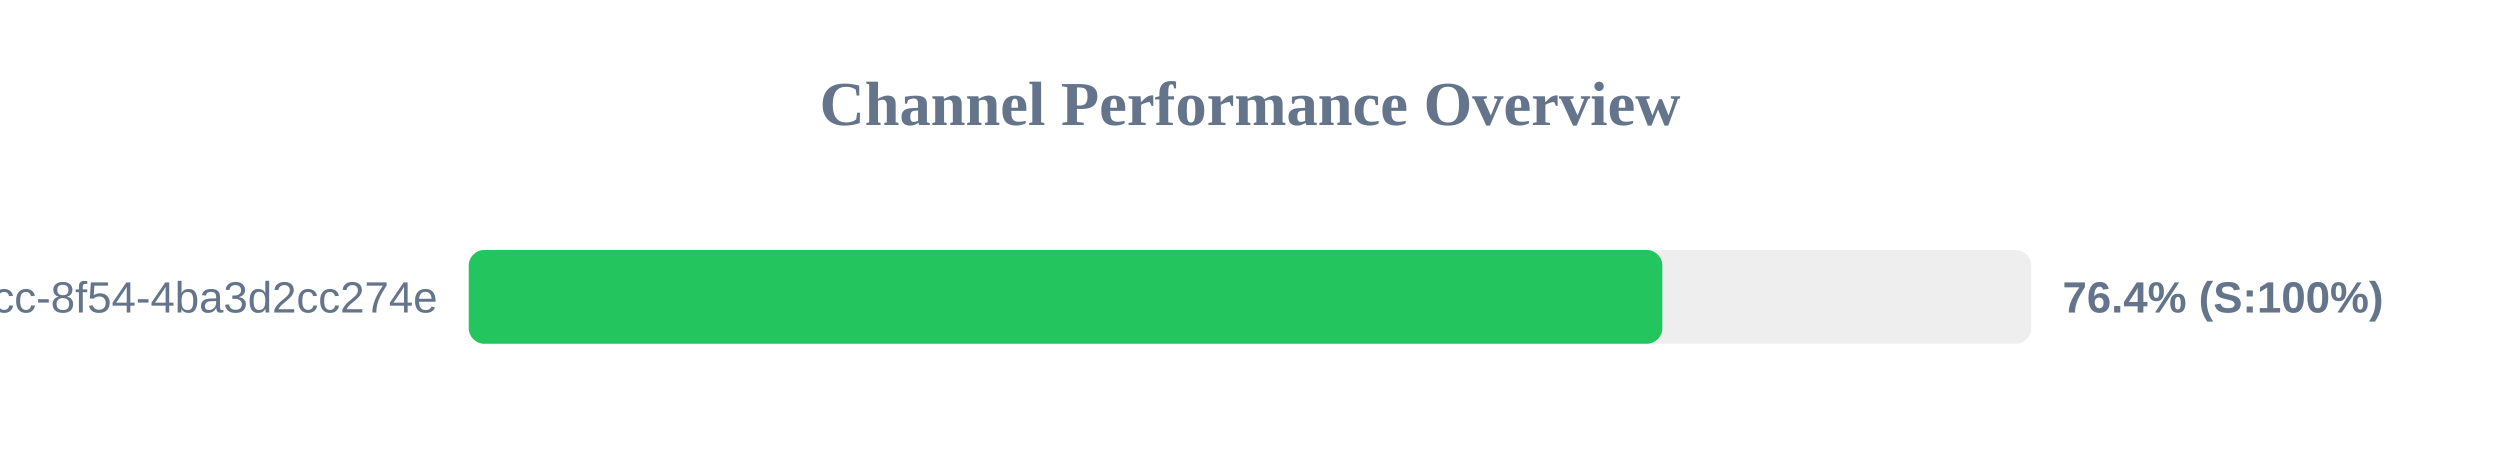
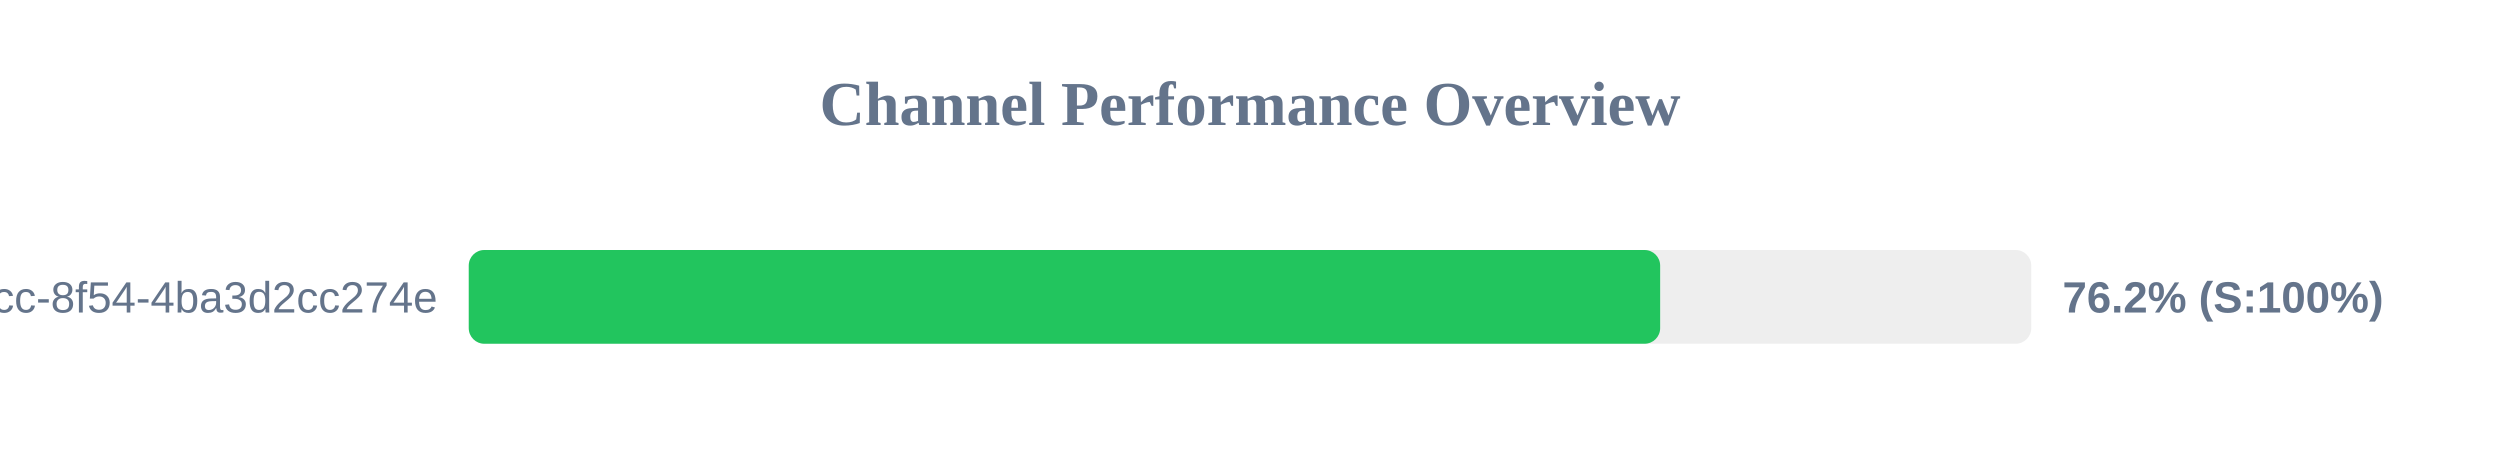
<svg xmlns="http://www.w3.org/2000/svg" width="800" height="150" version="1.1">
  <style>
        .row { font: 14px Arial; fill: #64748b; }
        .score { font: bold 14px Arial; fill: #64748b; }
    </style>
  <text x="400" y="40" text-anchor="middle" font-size="20px" font-weight="bold" fill="#64748b">Channel Performance Overview</text>
  <rect x="150" y="80" width="500" height="30" fill="#eee" rx="5" />
-   <rect x="150" y="80" width="381.95" height="30" fill="#22c55e" rx="5" />
+   <rect x="150" y="80" width="381.25" height="30" fill="#22c55e" rx="5" />
  <text x="140" y="100" text-anchor="end" class="row">?uuid=45cc0b3a-0adb-4dcc-8f54-4ba3d2cc274e</text>
-   <text x="660" y="100" text-anchor="start" class="score">76.4% (S:100%)</text>
+   <text x="660" y="100" text-anchor="start" class="score">76.2% (S:100%)</text>
</svg>
